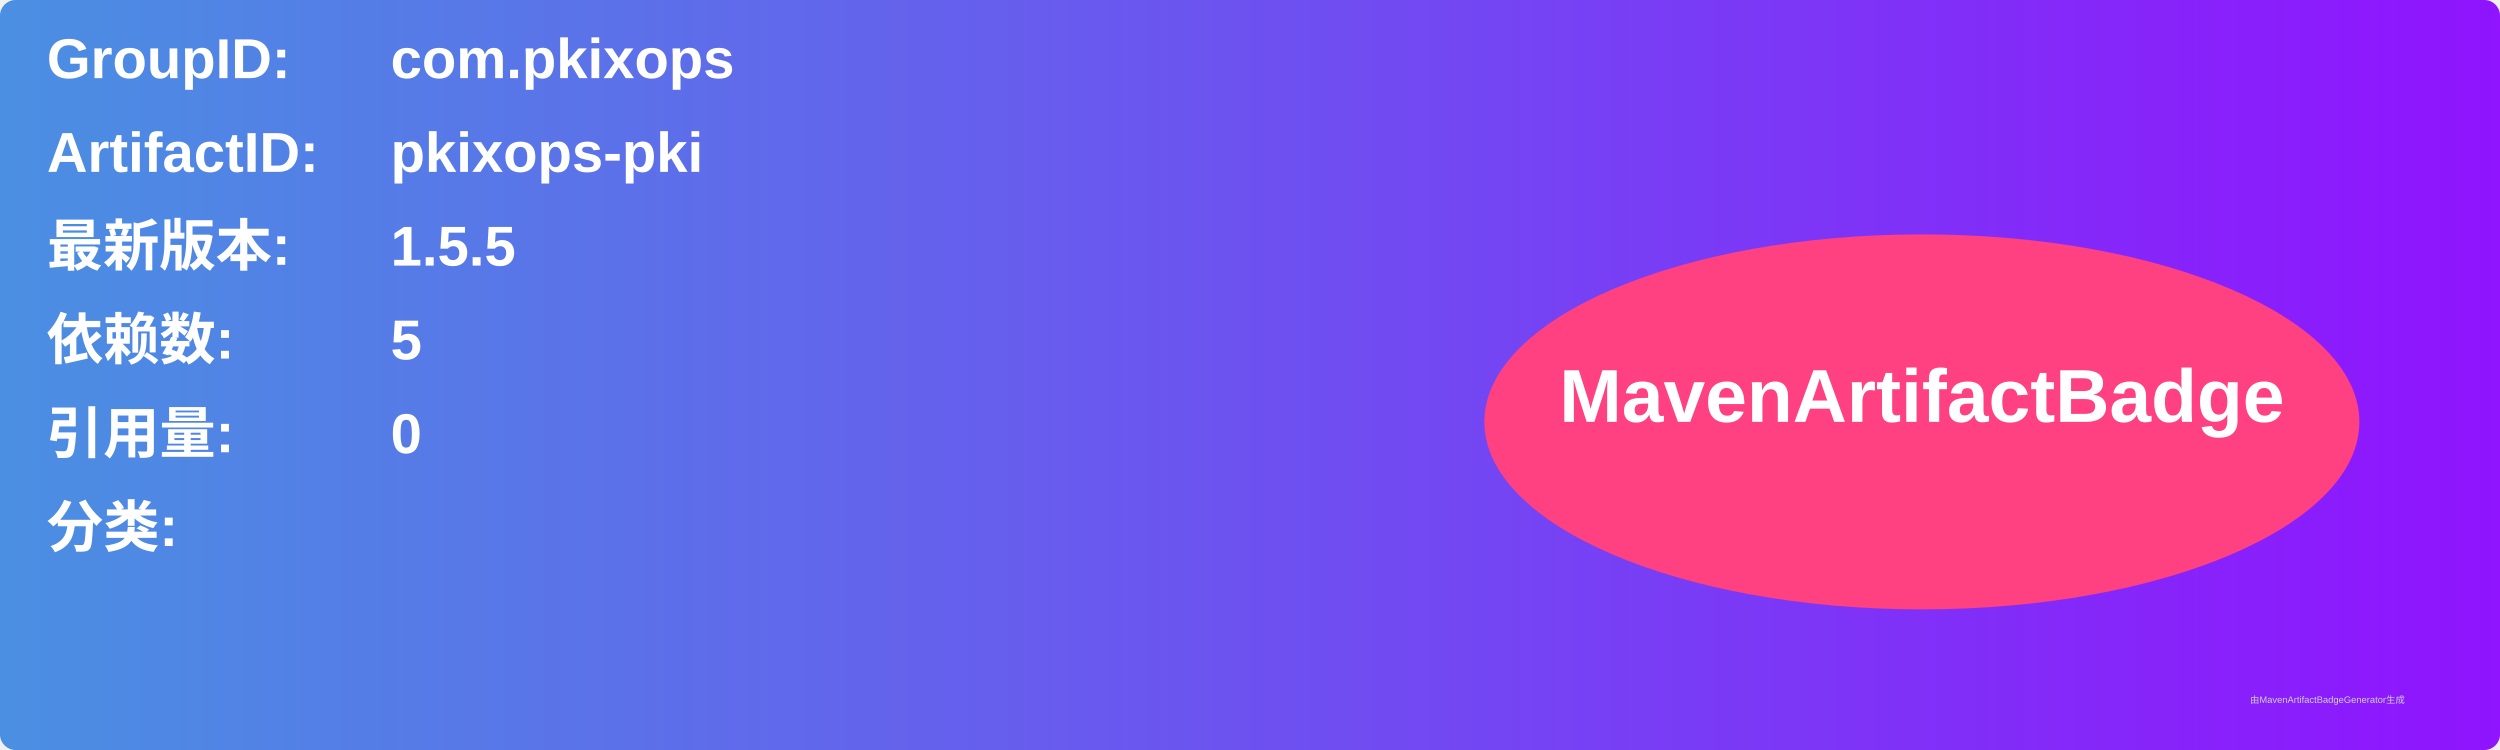
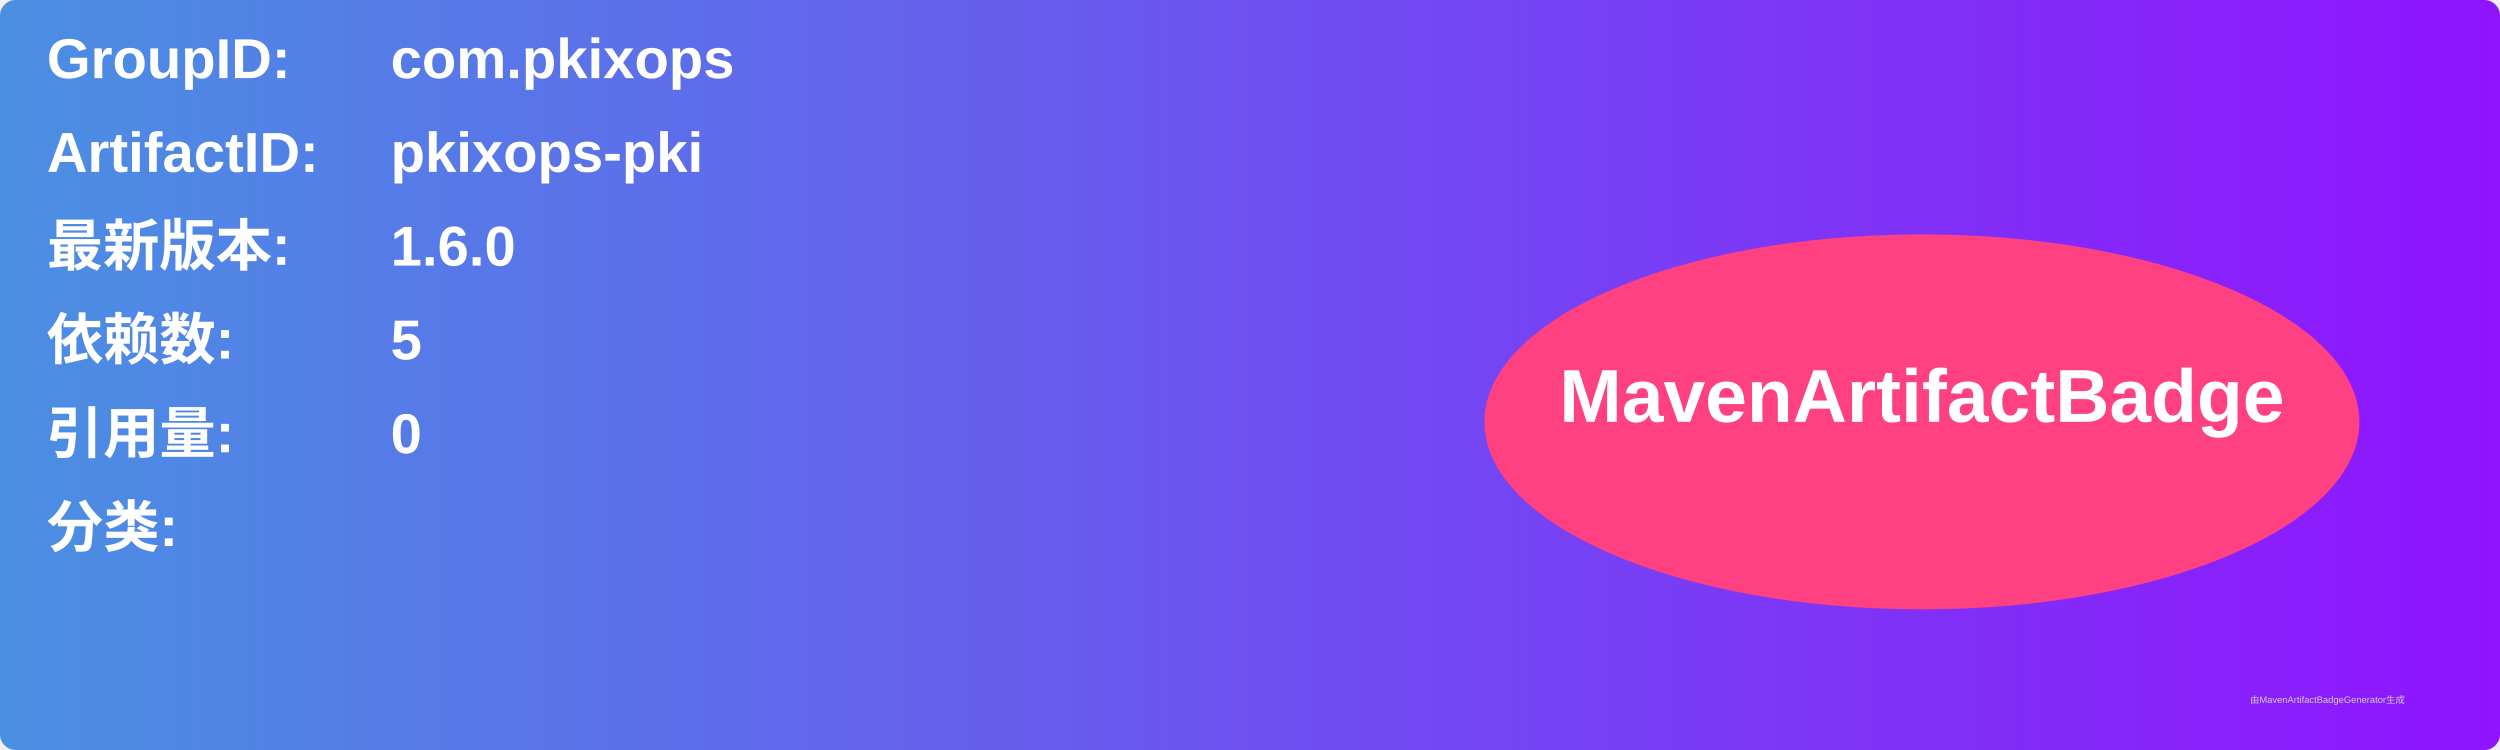
<svg xmlns="http://www.w3.org/2000/svg" width="800" height="240" viewBox="0 0 800 240">
  <linearGradient id="grad" x1="0%" y1="0%" x2="100%" y2="0%">
    <stop offset="0%" stop-color="#4a90e2" />
    <stop offset="100%" stop-color="#9013fe" />
  </linearGradient>
  <rect width="100%" height="100%" rx="5" ry="5" fill="url(#grad)" />
  <g transform="translate(15, 15)">
    <text x="0" y="10" font-family="Arial" font-size="18" fill="white" font-weight="bold" width="260">GroupID:</text>
    <text x="110" y="10" font-family="Arial" font-size="18" fill="white" font-weight="bold" width="460">com.pkixops</text>
    <text x="0" y="40" font-family="Arial" font-size="18" fill="white" font-weight="bold" width="260">ArtifactID:</text>
    <text x="110" y="40" font-family="Arial" font-size="18" fill="white" font-weight="bold" width="460">pkixops-pki</text>
    <text x="0" y="70" font-family="Arial" font-size="18" fill="white" font-weight="bold">最新版本:</text>
    <text x="110" y="70" font-family="Arial" font-size="18" fill="white" font-weight="bold">
-       <tspan font-weight="bold">1.5.5</tspan>
+       <tspan font-weight="bold">1.6.0</tspan>
    </text>
    <text x="0" y="100" font-family="Arial" font-size="18" fill="white" font-weight="bold">依赖数: </text>
    <text x="110" y="100" font-family="Arial" font-size="18" fill="white">
      <tspan font-weight="bold">5</tspan>
    </text>
    <text x="0" y="130" font-family="Arial" font-size="18" fill="white" font-weight="bold">引用量: </text>
    <text x="110" y="130" font-family="Arial" font-size="18" fill="white">
      <tspan font-weight="bold">0</tspan>
    </text>
    <text x="0" y="160" font-family="Arial" font-size="18" fill="white" font-weight="bold">分类:</text>
    <text x="10" y="190" font-family="Arial" font-size="10" fill="white">
      <tspan font-weight="bold" />
    </text>
    <ellipse cx="600" cy="120" rx="140" ry="60" fill="#ff4081" />
    <text x="600" y="120" text-anchor="middle" font-family="Arial" font-size="24" fill="white" font-weight="bold">MavenArtifactBadge</text>
  </g>
  <text x="720" y="225" font-family="Arial" font-size="3" fill="#d0d0d0">由MavenArtifactBadgeGenerator生成</text>
</svg>
